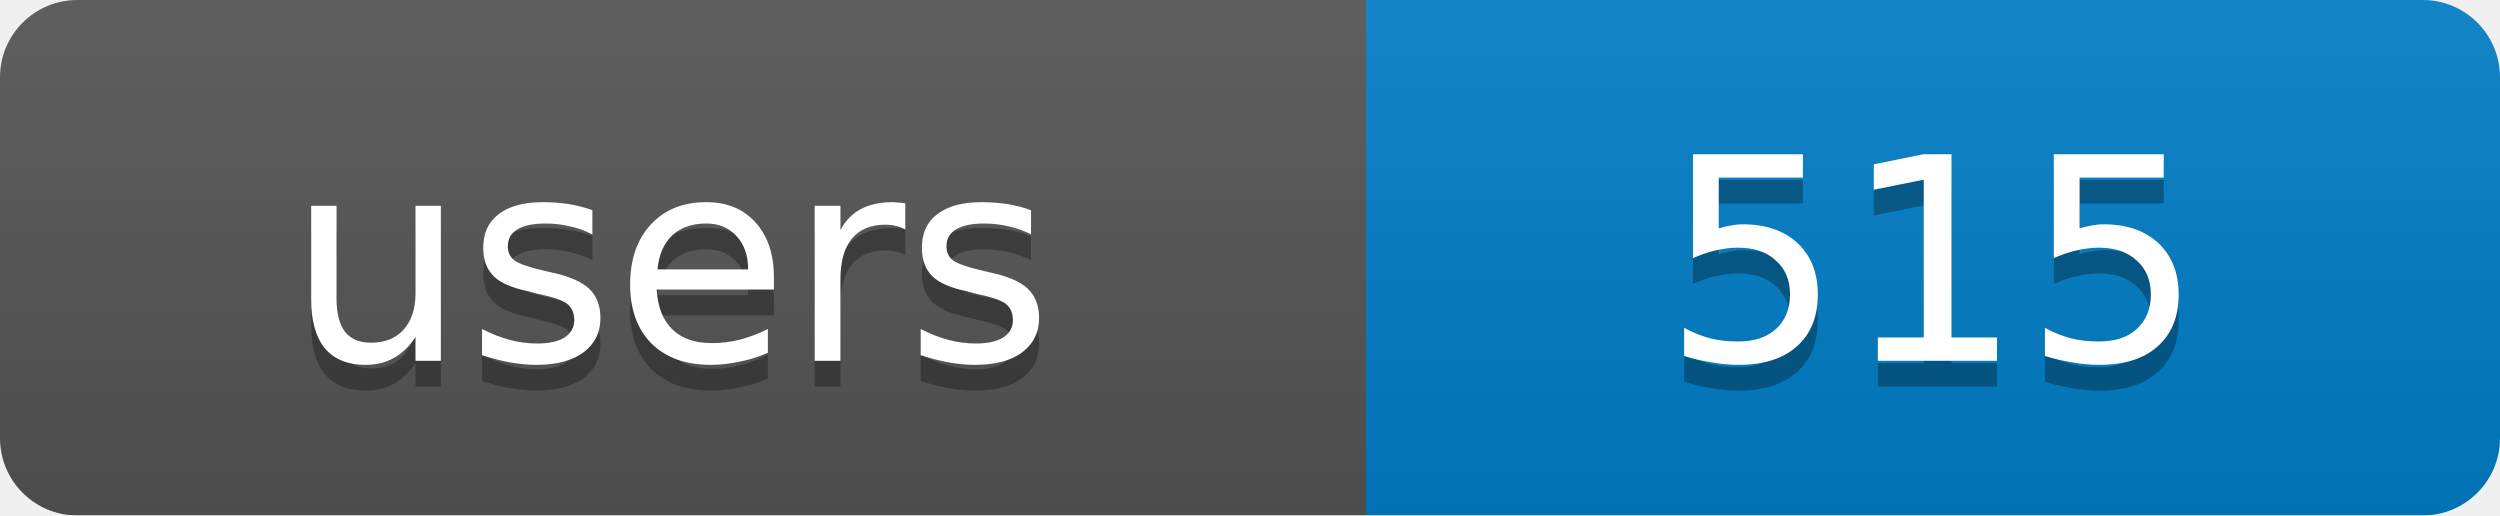
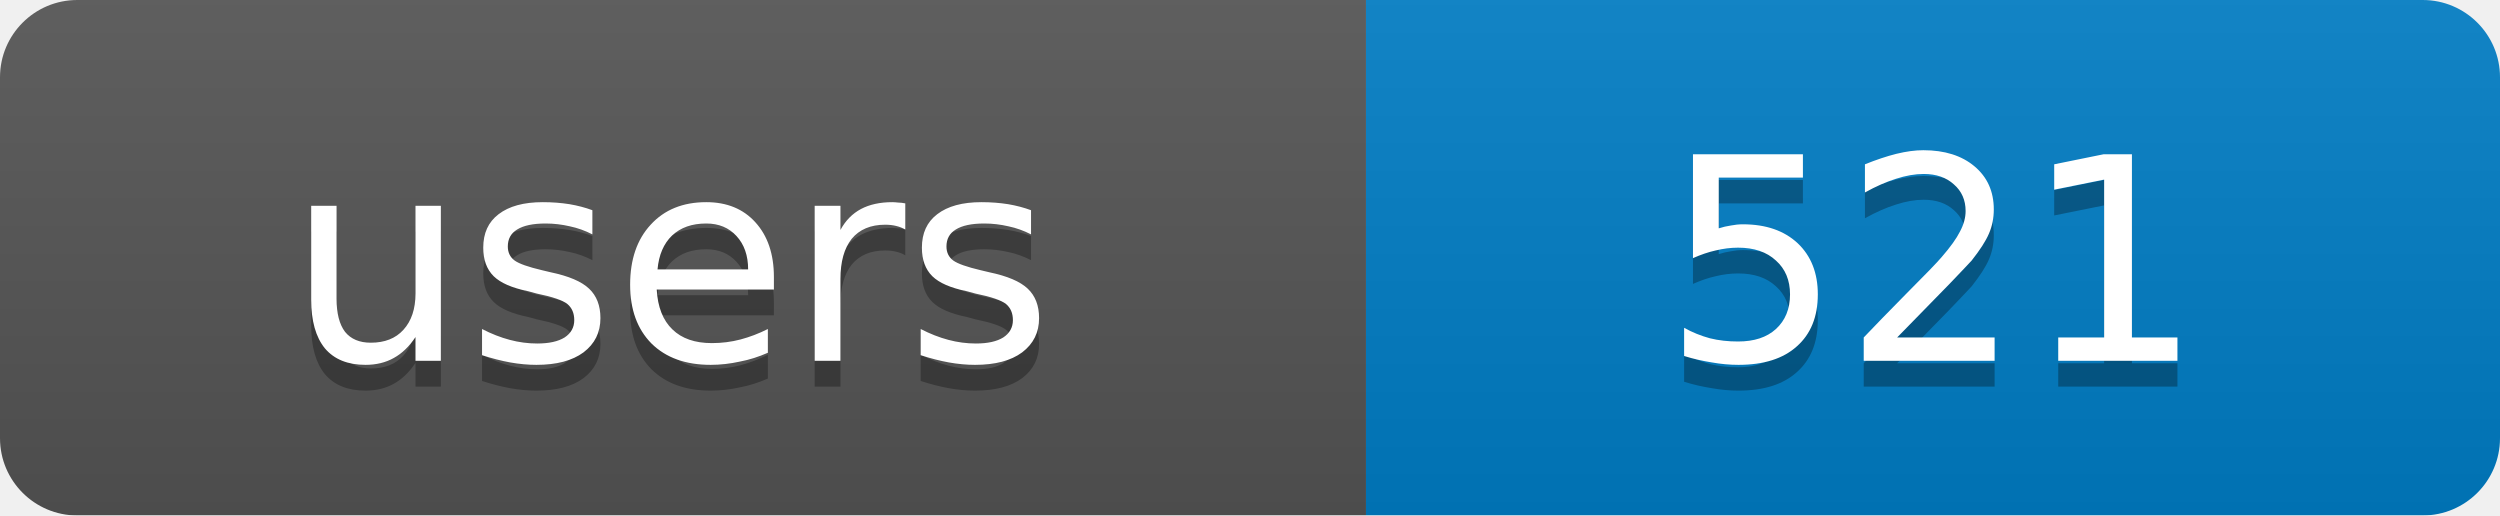
<svg xmlns="http://www.w3.org/2000/svg" width="97" height="20">
  <linearGradient id="b" x2="0" y2="100%">
    <stop offset="0" stop-color="#bbb" stop-opacity=".1" />
    <stop offset="1" stop-opacity=".1" />
  </linearGradient>
  <mask id="a">
    <rect width="97" height="20" rx="3" fill="#fff" />
  </mask>
  <g mask="url(#a)">
    <rect width="53" height="20" fill="#555" />
    <rect x="53" width="44" height="20" fill="#007ec6" />
    <rect width="97" height="20" fill="url(#b)" />
  </g>
  <g fill="#fff" text-anchor="middle" font-family="DejaVu Sans,Verdana,Geneva,sans-serif" font-size="11">
    <text x="26" y="15" fill="#010101" fill-opacity=".3">users</text>
-     <text x="75" y="15" fill="#010101" fill-opacity=".3">515</text>
+     <text x="75" y="15" fill="#010101" fill-opacity=".3">521</text>
    <text x="26" y="14">users</text>
-     <text x="75" y="14">515</text>
+     <text x="75" y="14">521</text>
  </g>
</svg>
